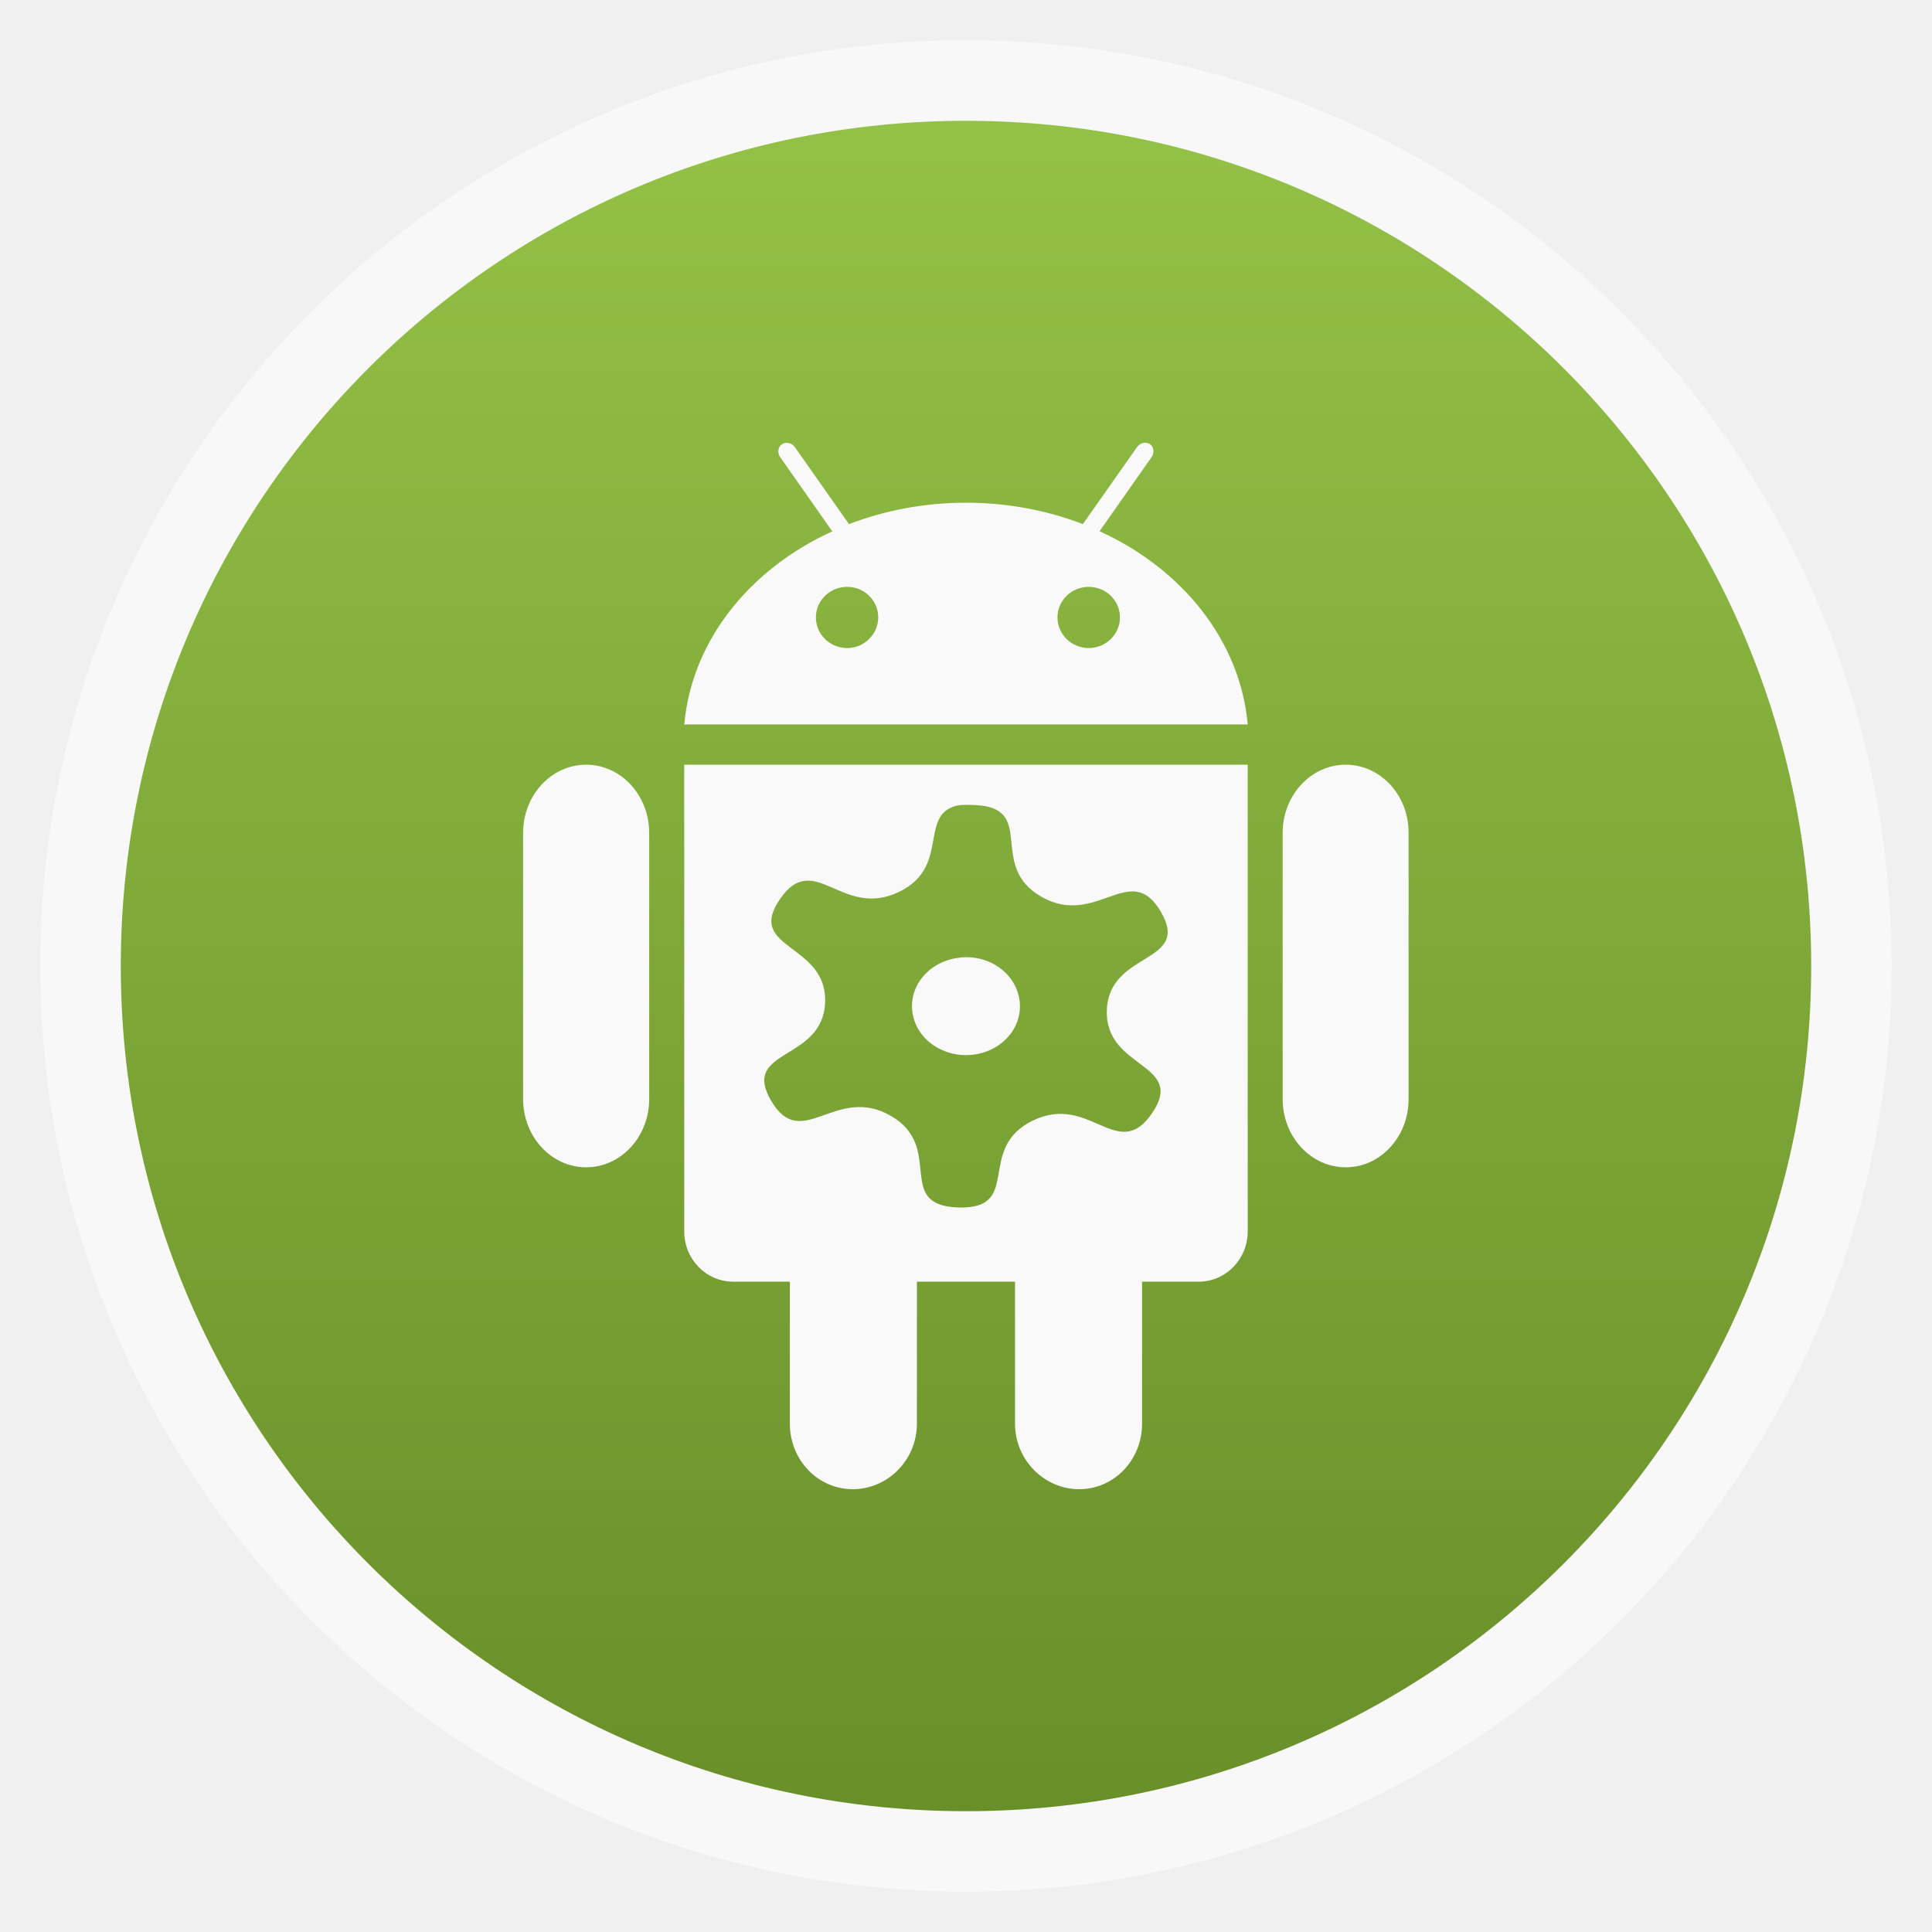
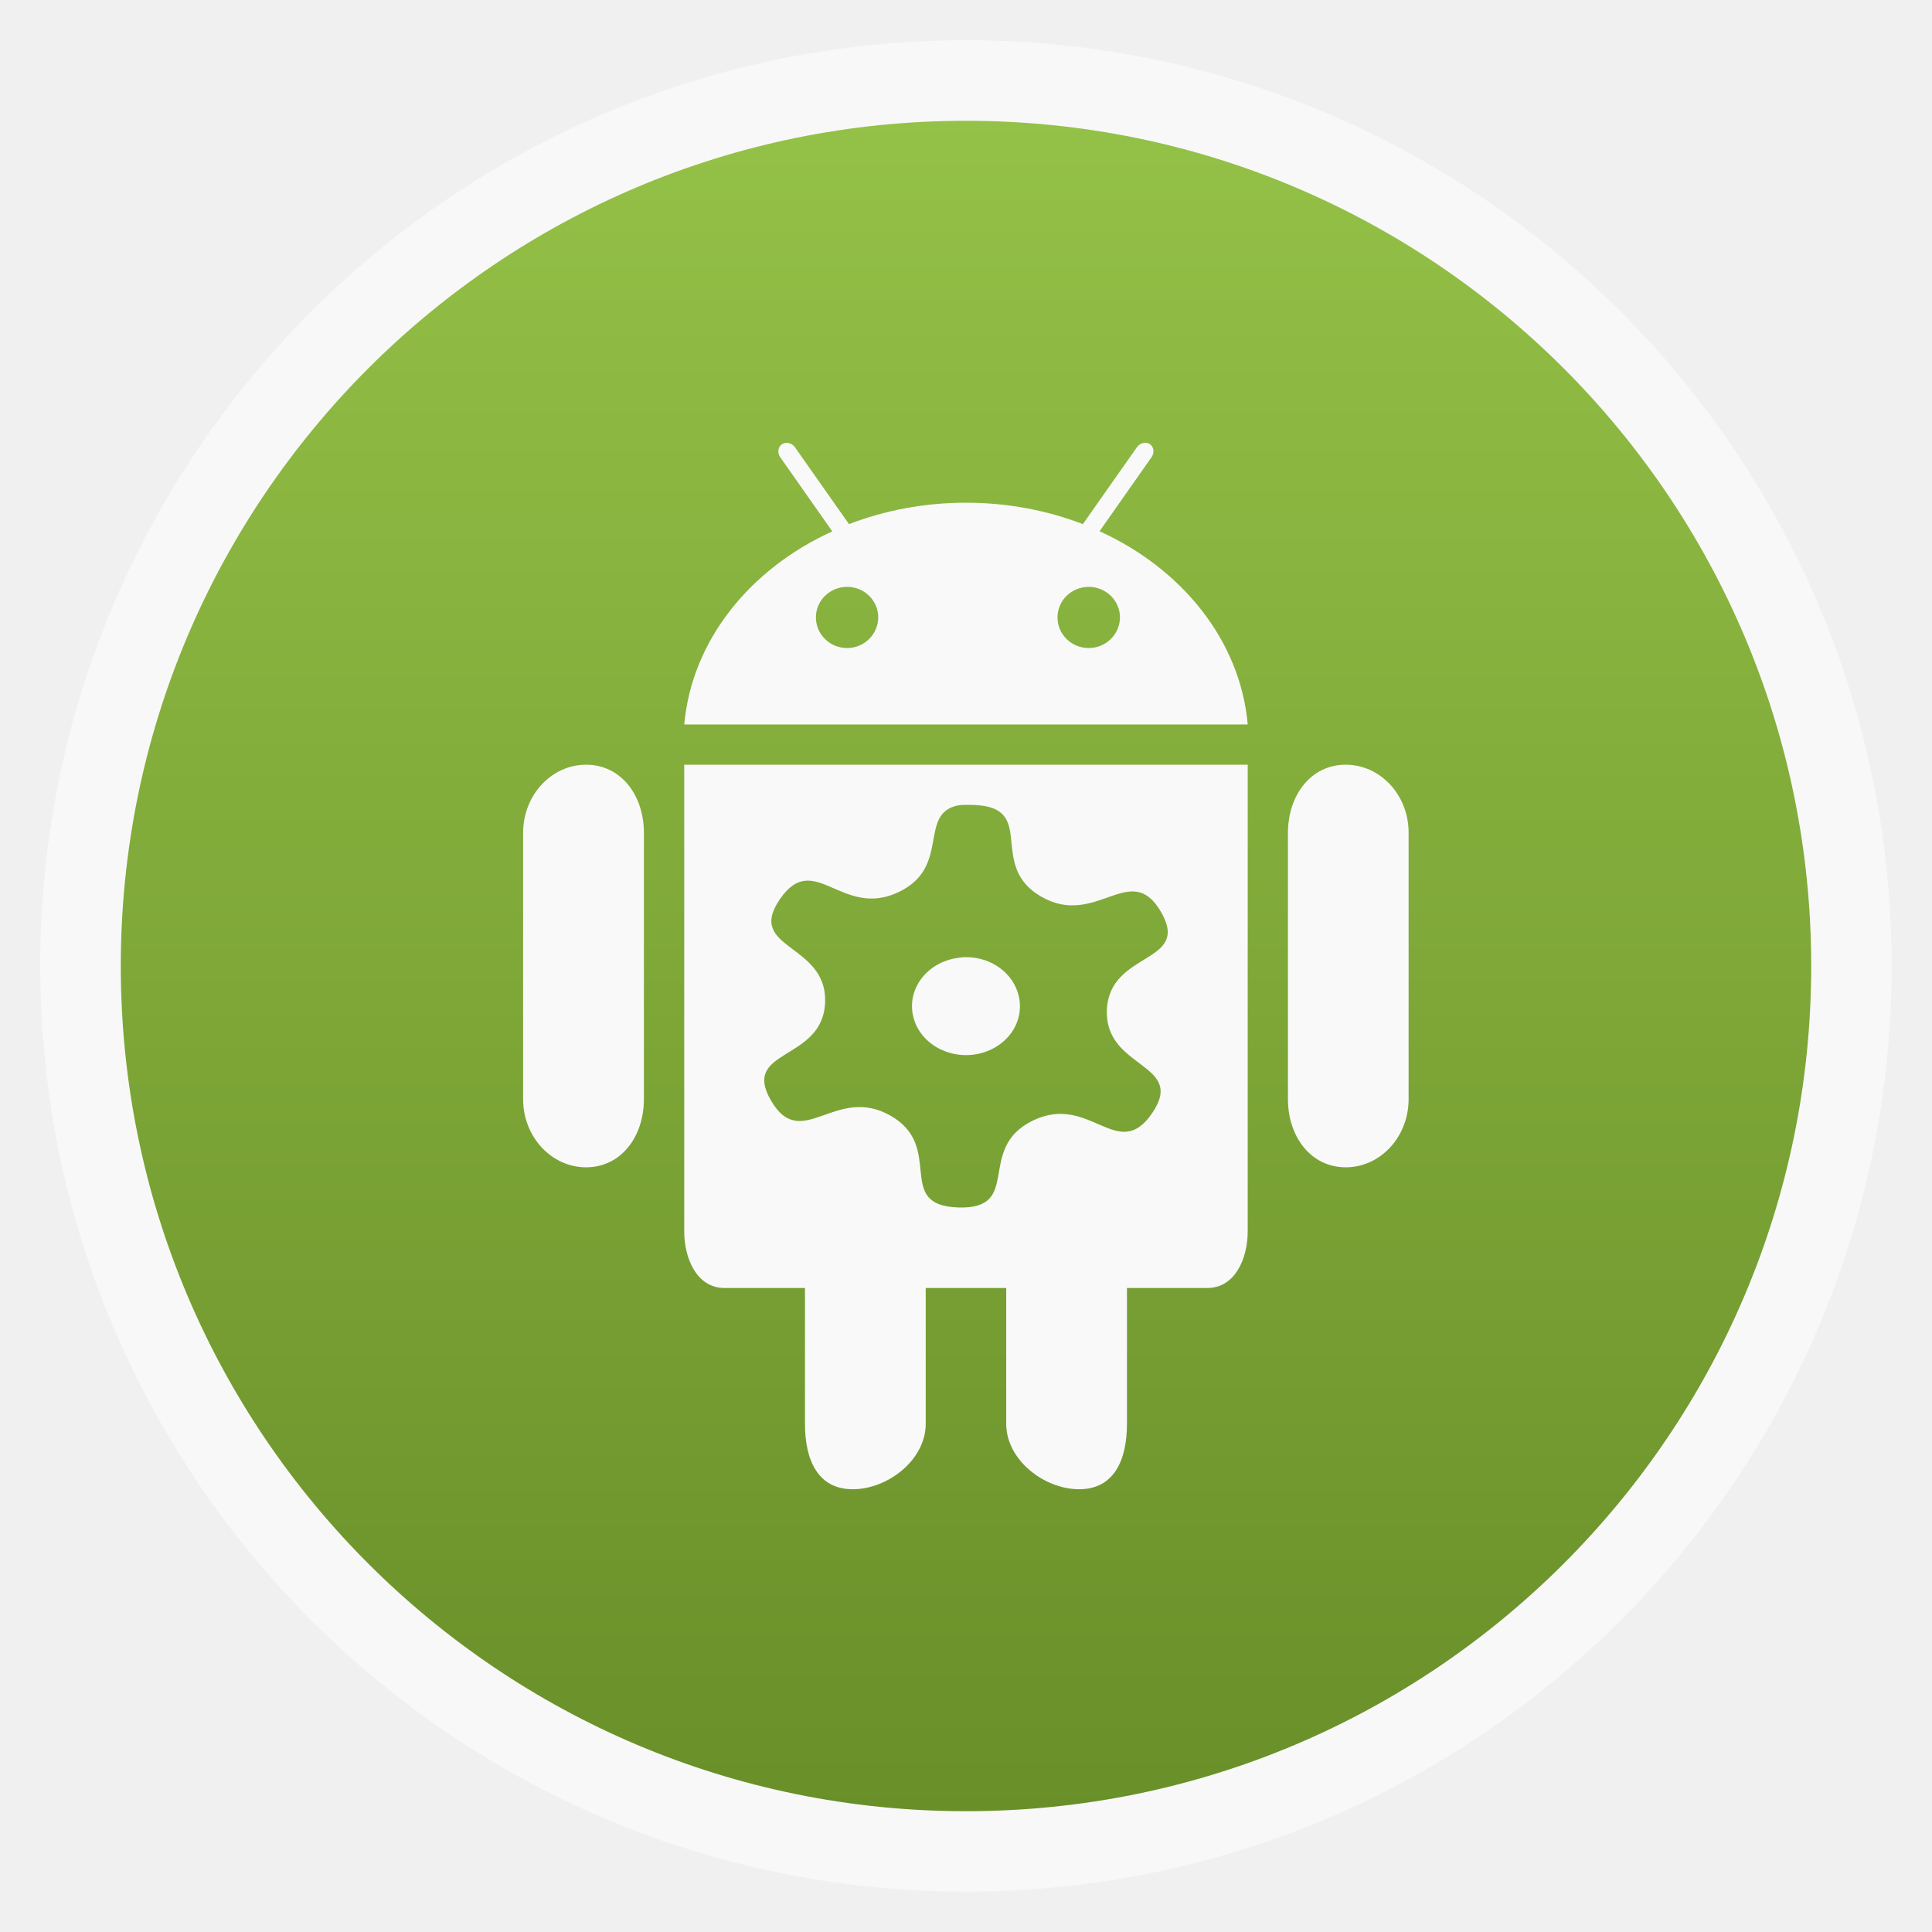
<svg xmlns="http://www.w3.org/2000/svg" xmlns:xlink="http://www.w3.org/1999/xlink" width="48" viewBox="0 0 13.547 13.547" height="48" id="svg2" version="1.1">
  <defs id="defs4">
    <linearGradient id="linearGradient4460">
      <stop offset="0" style="stop-color:#698f29" id="stop7" />
      <stop offset="1" style="stop-color:#94c147" id="stop9" />
    </linearGradient>
    <linearGradient gradientTransform="matrix(1.10528 0 0 1.10528 -134.2825 -295.7708)" xlink:href="#linearGradient4460" id="linearGradient3774" y1="279.096" y2="268.33" gradientUnits="userSpaceOnUse" x2="0" />
  </defs>
  <g style="fill-rule:evenodd" id="g12">
    <rect width="12.982" x=".282" y=".282" rx="6.491" height="12.982" style="opacity:.5;fill:#fff" id="rect14" />
    <rect width="11.853" x=".847" y=".847" rx="5.926" height="11.853" style="fill:url(#linearGradient3774)" id="rect16" />
  </g>
  <g style="fill:#f9f9f9" id="g18">
-     <path d="m 9.436,5.362 c -0.244,0 -0.442,0.214 -0.442,0.478 v 1.867 c 0,0.264 0.198,0.478 0.442,0.478 0.244,0 0.441,-0.214 0.441,-0.478 V 5.84 C 9.878,5.576 9.68,5.362 9.436,5.362 z m -5.326,0 c -0.244,0 -0.442,0.214 -0.442,0.478 v 1.867 c 0,0.264 0.198,0.478 0.442,0.478 0.244,0 0.442,-0.214 0.442,-0.478 V 5.84 C 4.552,5.576 4.354,5.362 4.11,5.362 z" id="path20" />
-     <path d="M 17 19 L 17 30.594 C 17 31.283 17.541 31.844 18.219 31.844 L 19.625 31.844 L 19.625 35.375 C 19.625 36.272 20.318 37 21.188 37 C 22.056 37 22.781 36.272 22.781 35.375 L 22.781 31.844 L 25.219 31.844 L 25.219 35.375 C 25.219 36.272 25.944 37 26.812 37 C 27.681 37 28.375 36.272 28.375 35.375 L 28.375 31.844 L 29.781 31.844 C 30.458 31.844 31 31.282 31 30.594 L 31 19 L 17 19 z M 24.188 20 C 25.8 20.048 24.507 21.502 25.875 22.281 C 27.243 23.061 28.087 21.354 28.844 22.656 C 29.6 23.958 27.557 23.618 27.5 25.094 C 27.443 26.569 29.481 26.403 28.625 27.656 C 27.769 28.91 27.081 27.148 25.656 27.844 C 24.231 28.54 25.425 30.048 23.812 30 C 22.2 29.952 23.493 28.498 22.125 27.719 C 20.757 26.939 19.913 28.646 19.156 27.344 C 18.4 26.042 20.443 26.382 20.5 24.906 C 20.557 23.431 18.519 23.597 19.375 22.344 C 20.231 21.09 20.919 22.852 22.344 22.156 C 23.591 21.547 22.847 20.298 23.719 20.031 C 23.843 19.993 23.986 19.994 24.188 20 z M 24 23.781 C 23.912 23.782 23.809 23.795 23.719 23.812 C 22.999 23.953 22.535 24.588 22.688 25.25 C 22.84 25.912 23.562 26.328 24.281 26.188 C 25.001 26.047 25.465 25.412 25.312 24.75 C 25.179 24.171 24.619 23.777 24 23.781 z " transform="scale(.28222)" id="path22" />
+     <path d="m 9.436,5.362 c -0.244,0 -0.405,0.214 -0.405,0.478 l 0,1.867 c 0,0.264 0.161,0.478 0.405,0.478 0.244,0 0.441,-0.214 0.441,-0.478 l 0,-1.867 C 9.878,5.576 9.68,5.362 9.436,5.362 z m -5.326,0 c -0.244,0 -0.442,0.214 -0.442,0.478 l 0,1.867 c 0,0.264 0.198,0.478 0.442,0.478 0.244,0 0.405,-0.214 0.405,-0.478 l 0,-1.867 C 4.515,5.576 4.354,5.362 4.11,5.362 z" id="path20" />
+     <path d="m 17,19 0,11.594 c 0,0.689 0.322,1.407 1,1.407 l 2,0 0,3.375 c 0,0.897 0.318,1.625 1.187,1.625 0.869,0 1.813,-0.728 1.813,-1.625 l 0,-3.375 2,0 0,3.375 c 0,0.897 0.943,1.625 1.812,1.625 0.869,0 1.188,-0.728 1.188,-1.625 l 0,-3.375 2,0 C 30.677,32 31,31.282 31,30.594 L 31,19 z m 7.188,1 c 1.613,0.048 0.32,1.502 1.688,2.281 1.368,0.78 2.212,-0.927 2.969,0.375 0.757,1.302 -1.286,0.962 -1.344,2.438 -0.057,1.475 1.981,1.309 1.125,2.562 -0.856,1.254 -1.544,-0.508 -2.969,0.188 C 24.231,28.54 25.425,30.048 23.812,30 22.2,29.952 23.493,28.498 22.125,27.719 c -1.368,-0.78 -2.212,0.927 -2.969,-0.375 -0.757,-1.302 1.286,-0.962 1.344,-2.438 0.057,-1.475 -1.981,-1.309 -1.125,-2.562 0.856,-1.254 1.544,0.508 2.969,-0.188 1.247,-0.609 0.504,-1.858 1.375,-2.125 C 23.843,19.993 23.986,19.994 24.188,20 z M 24,23.781 c -0.088,6.19e-4 -0.191,0.014 -0.281,0.031 -0.719,0.141 -1.184,0.775 -1.031,1.438 0.153,0.662 0.874,1.078 1.594,0.938 C 25.001,26.047 25.465,25.412 25.312,24.75 25.179,24.171 24.619,23.777 24,23.781 z" transform="scale(0.28222,0.28222)" id="path22" />
    <path d="M 7.71,3.725 8.075,3.205 C 8.096,3.174 8.091,3.134 8.063,3.114 8.034,3.095 7.994,3.105 7.972,3.136 L 7.593,3.675 C 7.343,3.579 7.066,3.525 6.773,3.525 c -0.292,0 -0.57,0.054 -0.82,0.15 L 5.574,3.136 c -0.022,-0.031 -0.062,-0.04 -0.091,-0.021 -0.028,0.019 -0.034,0.06 -0.012,0.091 l 0.365,0.52 C 5.257,3.989 4.85,4.493 4.798,5.08 H 8.749 C 8.697,4.493 8.29,3.989 7.71,3.725 z M 5.94,4.544 c -0.121,0 -0.219,-0.096 -0.219,-0.215 0,-0.118 0.098,-0.214 0.219,-0.214 0.121,0 0.218,0.096 0.218,0.214 0,0.118 -0.098,0.215 -0.218,0.215 z m 1.694,0 c -0.121,0 -0.219,-0.096 -0.219,-0.215 0,-0.118 0.098,-0.214 0.219,-0.214 0.121,0 0.219,0.096 0.219,0.214 0,0.118 -0.098,0.215 -0.219,0.215 z" id="path24" />
  </g>
</svg>
